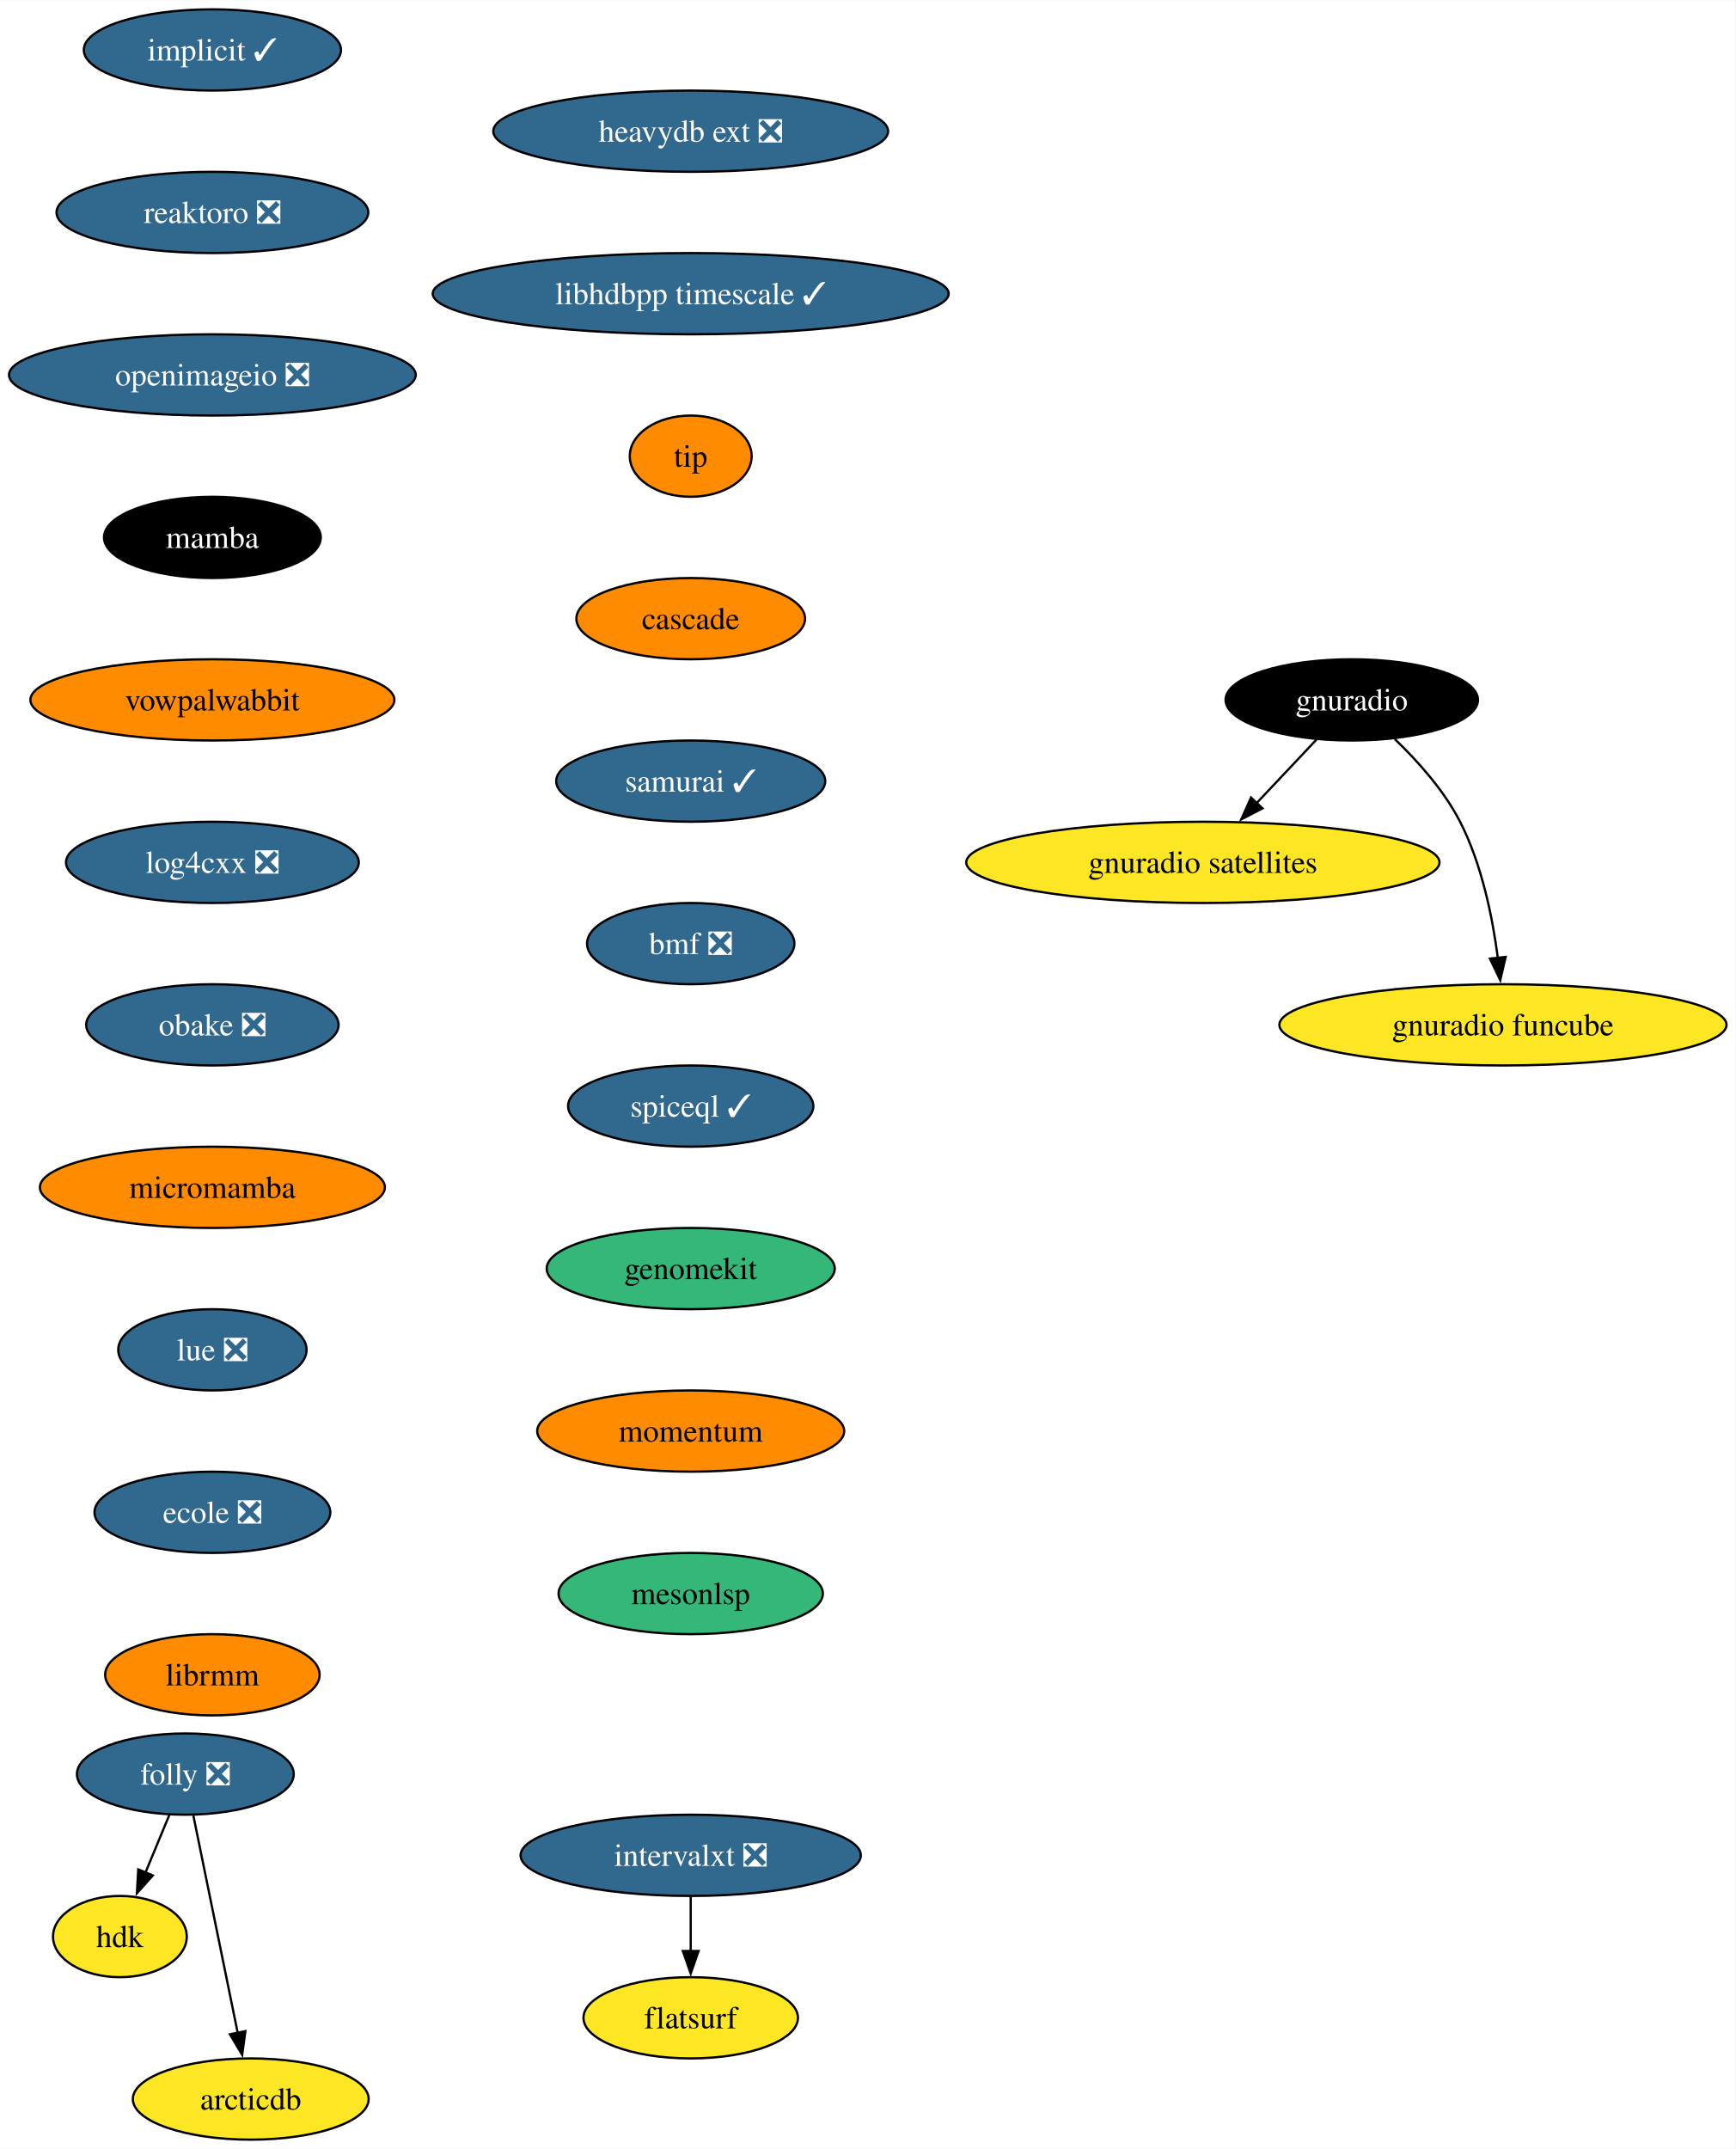
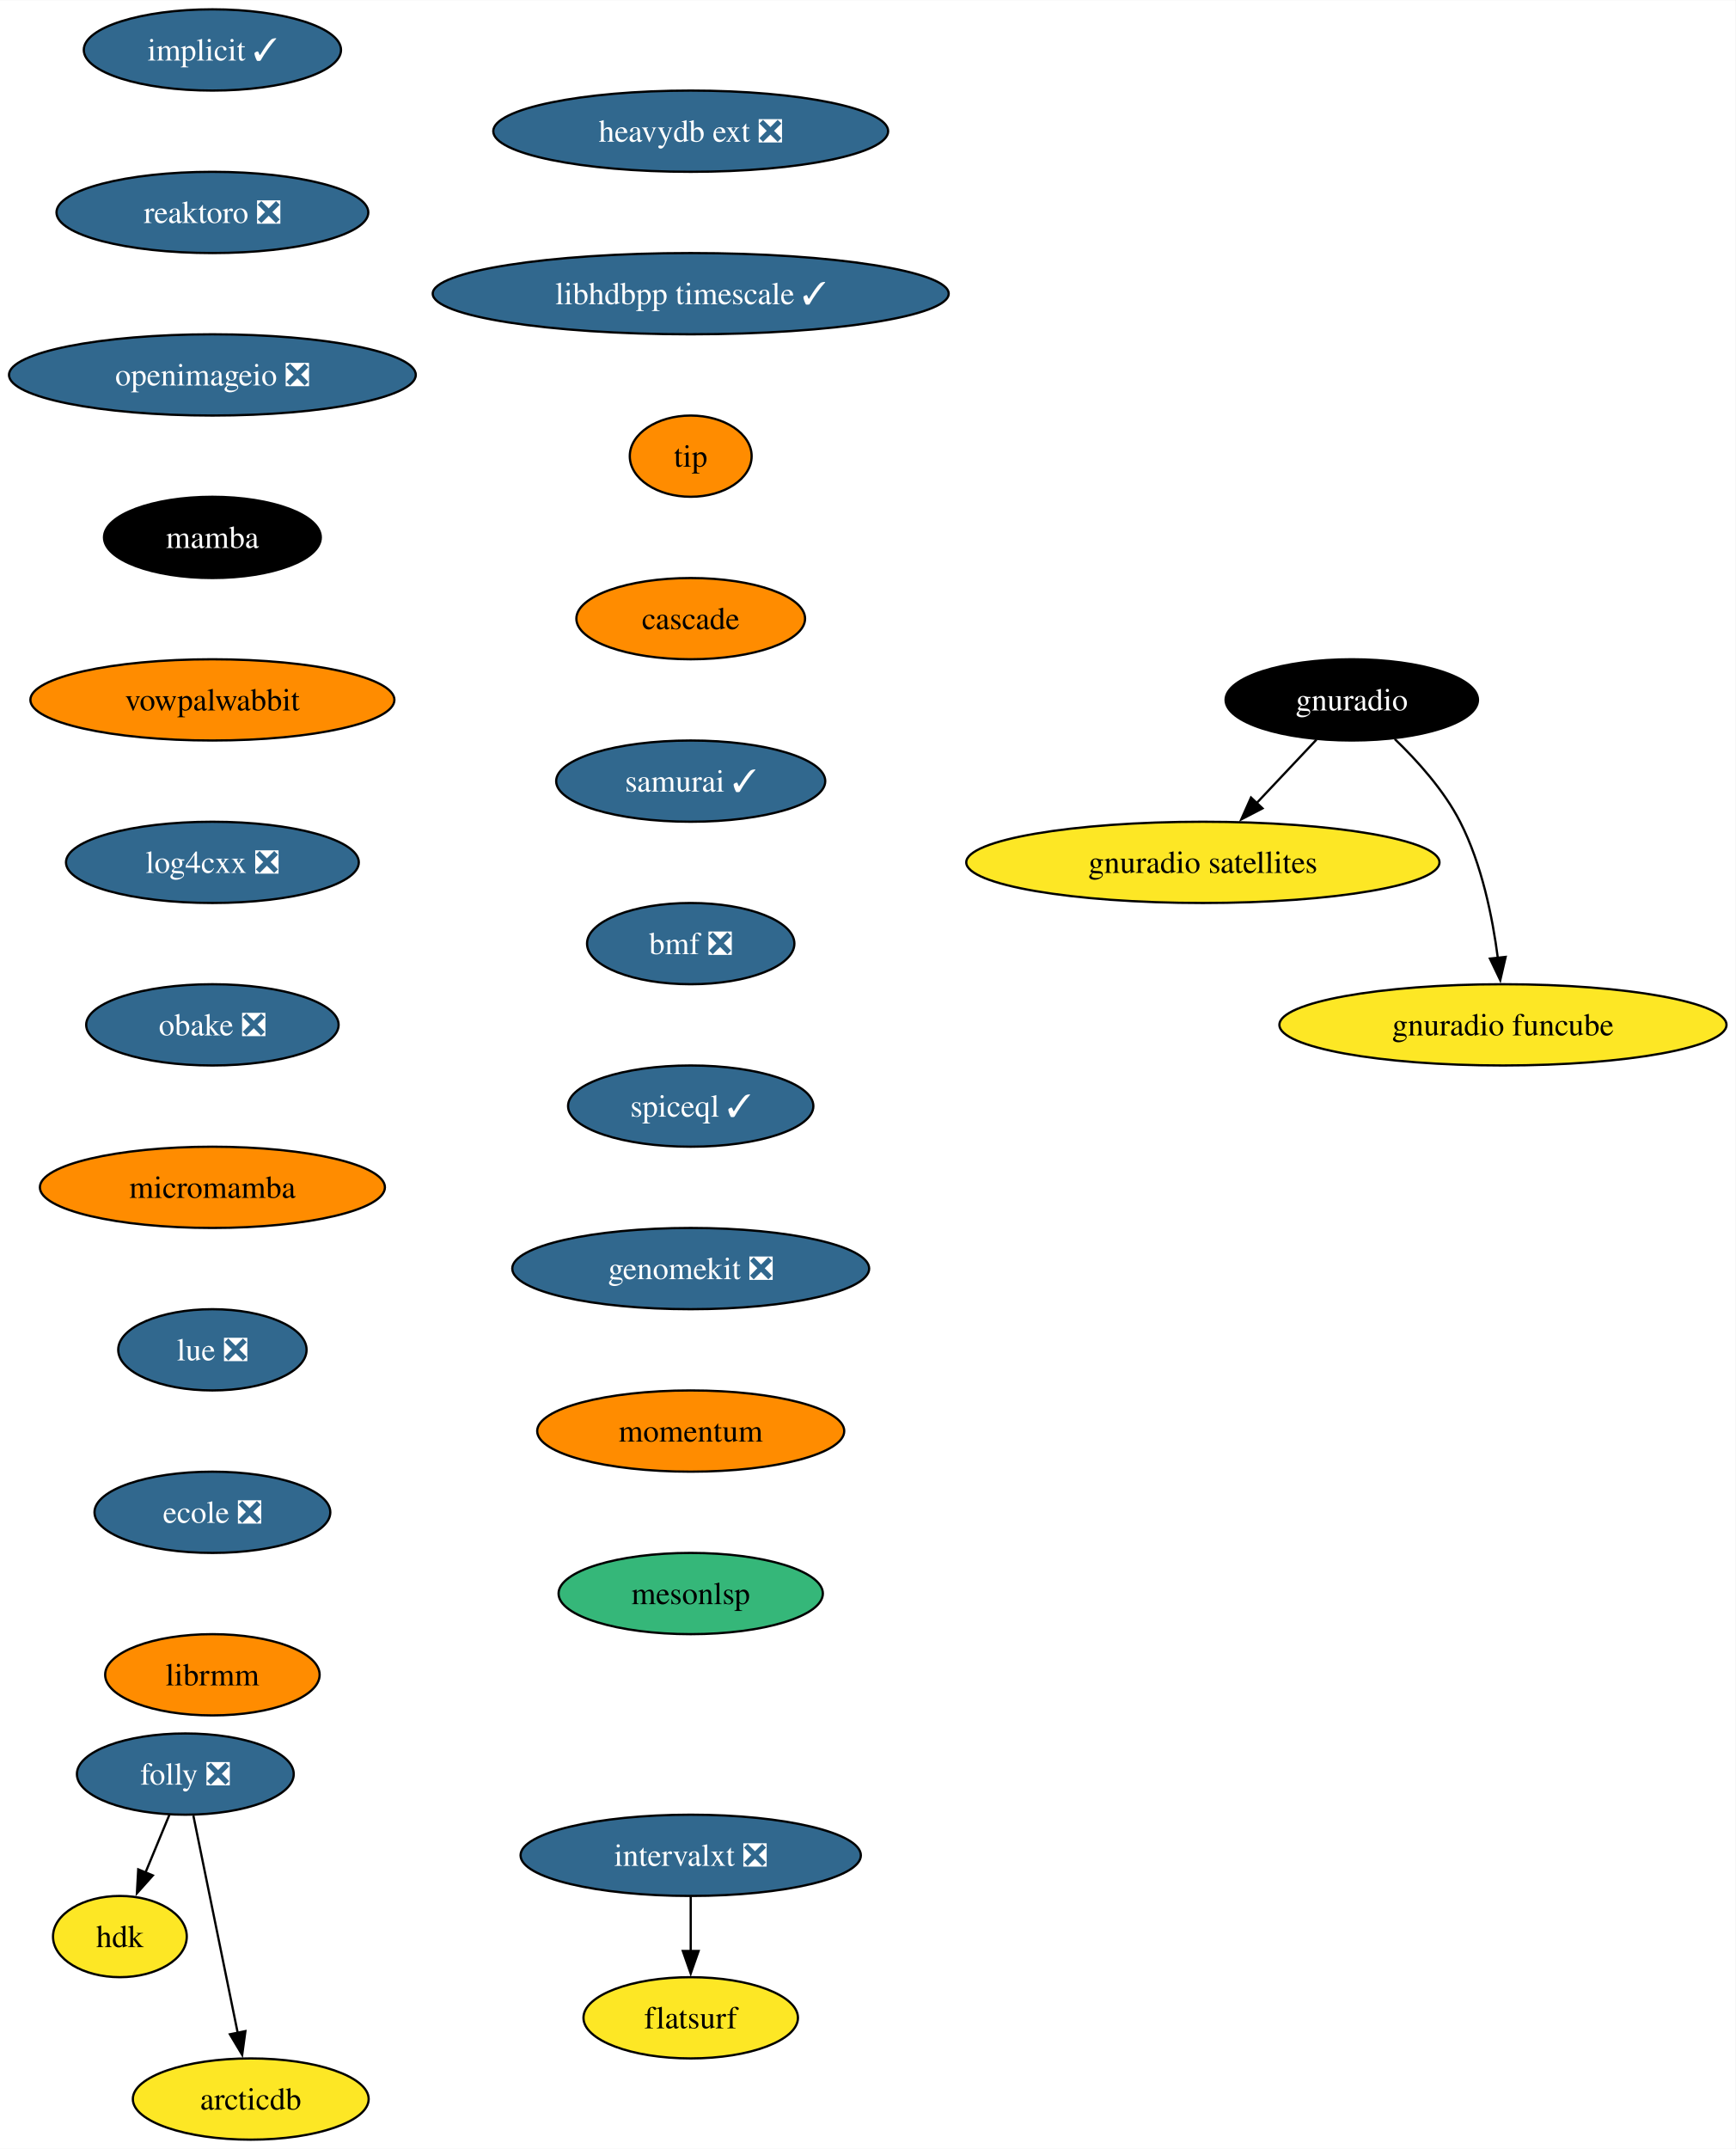
<svg xmlns="http://www.w3.org/2000/svg" xmlns:xlink="http://www.w3.org/1999/xlink" width="769pt" height="952pt" viewBox="0.00 0.00 769.22 952.00">
  <g id="graph0" class="graph" transform="scale(1 1) rotate(0) translate(4 948)">
    <polygon fill="white" stroke="none" points="-4,4 -4,-948 765.22,-948 765.22,4 -4,4" />
    <g id="node1" class="node">
      <g id="a_node1">
        <a xlink:href="https://github.com/conda-forge/implicit-feedstock/pull/101" xlink:title="implicit ✓">
          <ellipse fill="#31688e" stroke="black" cx="90.14" cy="-926" rx="57" ry="18" />
          <text text-anchor="middle" x="90.14" y="-921.33" font-family="Times,serif" font-size="14.00" fill="white">implicit ✓</text>
        </a>
      </g>
    </g>
    <g id="node2" class="node">
      <g id="a_node2">
        <a xlink:href="https://github.com/conda-forge/reaktoro-feedstock/pull/111" xlink:title="reaktoro ❎">
          <ellipse fill="#31688e" stroke="black" cx="90.14" cy="-854" rx="69.1" ry="18" />
          <text text-anchor="middle" x="90.14" y="-849.33" font-family="Times,serif" font-size="14.00" fill="white">reaktoro ❎</text>
        </a>
      </g>
    </g>
    <g id="node3" class="node">
      <g id="a_node3">
        <a xlink:href="https://github.com/conda-forge/openimageio-feedstock/pull/107" xlink:title="openimageio ❎">
          <ellipse fill="#31688e" stroke="black" cx="90.14" cy="-782" rx="90.14" ry="18" />
          <text text-anchor="middle" x="90.14" y="-777.33" font-family="Times,serif" font-size="14.00" fill="white">openimageio ❎</text>
        </a>
      </g>
    </g>
    <g id="node4" class="node">
      <g id="a_node4">
        <a xlink:href="https://github.com/conda-forge/mamba-feedstock" xlink:title="mamba">
          <ellipse fill="#000000" stroke="black" cx="90.14" cy="-710" rx="48.05" ry="18" />
          <text text-anchor="middle" x="90.14" y="-705.33" font-family="Times,serif" font-size="14.00" fill="white">mamba</text>
        </a>
      </g>
    </g>
    <g id="node5" class="node">
      <g id="a_node5">
        <a xlink:href="https://github.com/conda-forge/vowpalwabbit-feedstock" xlink:title="vowpalwabbit">
          <ellipse fill="#ff8c00" stroke="black" cx="90.14" cy="-638" rx="80.67" ry="18" />
          <text text-anchor="middle" x="90.14" y="-633.33" font-family="Times,serif" font-size="14.00">vowpalwabbit</text>
        </a>
      </g>
    </g>
    <g id="node6" class="node">
      <g id="a_node6">
        <a xlink:href="https://github.com/conda-forge/log4cxx-feedstock/pull/25" xlink:title="log4cxx ❎">
          <ellipse fill="#31688e" stroke="black" cx="90.14" cy="-566" rx="64.89" ry="18" />
          <text text-anchor="middle" x="90.14" y="-561.33" font-family="Times,serif" font-size="14.00" fill="white">log4cxx ❎</text>
        </a>
      </g>
    </g>
    <g id="node7" class="node">
      <g id="a_node7">
        <a xlink:href="https://github.com/conda-forge/obake-feedstock/pull/47" xlink:title="obake ❎">
          <ellipse fill="#31688e" stroke="black" cx="90.14" cy="-494" rx="55.94" ry="18" />
          <text text-anchor="middle" x="90.14" y="-489.32" font-family="Times,serif" font-size="14.00" fill="white">obake ❎</text>
        </a>
      </g>
    </g>
    <g id="node8" class="node">
      <g id="a_node8">
        <a xlink:href="https://github.com/conda-forge/micromamba-feedstock" xlink:title="micromamba">
          <ellipse fill="#ff8c00" stroke="black" cx="90.14" cy="-422" rx="76.46" ry="18" />
          <text text-anchor="middle" x="90.14" y="-417.32" font-family="Times,serif" font-size="14.00">micromamba</text>
        </a>
      </g>
    </g>
    <g id="node12" class="node">
      <g id="a_node12">
        <a xlink:href="https://github.com/conda-forge/lue-feedstock/pull/51" xlink:title="lue ❎">
          <ellipse fill="#31688e" stroke="black" cx="90.14" cy="-350" rx="41.74" ry="18" />
          <text text-anchor="middle" x="90.14" y="-345.32" font-family="Times,serif" font-size="14.00" fill="white">lue ❎</text>
        </a>
      </g>
    </g>
    <g id="node9" class="node">
      <g id="a_node9">
        <a xlink:href="https://github.com/conda-forge/gnuradio-feedstock" xlink:title="gnuradio">
          <ellipse fill="#000000" stroke="black" cx="595.14" cy="-638" rx="55.94" ry="18" />
          <text text-anchor="middle" x="595.14" y="-633.33" font-family="Times,serif" font-size="14.00" fill="white">gnuradio</text>
        </a>
      </g>
    </g>
    <g id="node10" class="node">
      <g id="a_node10">
        <a xlink:href="https://github.com/conda-forge/gnuradio-satellites-feedstock" xlink:title="gnuradio satellites">
          <ellipse fill="#fde725" stroke="black" cx="529.14" cy="-566" rx="104.87" ry="18" />
          <text text-anchor="middle" x="529.14" y="-561.33" font-family="Times,serif" font-size="14.00">gnuradio satellites</text>
        </a>
      </g>
    </g>
    <g id="edge8" class="edge">
      <path fill="none" stroke="black" d="M579.5,-620.41C571.56,-611.99 561.75,-601.58 552.9,-592.2" />
      <polygon fill="black" stroke="black" points="555.57,-589.93 546.17,-585.06 550.48,-594.73 555.57,-589.93" />
    </g>
    <g id="node11" class="node">
      <g id="a_node11">
        <a xlink:href="https://github.com/conda-forge/gnuradio-funcube-feedstock" xlink:title="gnuradio funcube">
          <ellipse fill="#fde725" stroke="black" cx="662.14" cy="-494" rx="99.08" ry="18" />
          <text text-anchor="middle" x="662.14" y="-489.32" font-family="Times,serif" font-size="14.00">gnuradio funcube</text>
        </a>
      </g>
    </g>
    <g id="edge9" class="edge">
      <path fill="none" stroke="black" d="M614.19,-620.65C624.27,-610.98 636.01,-597.92 643.14,-584 652.78,-565.17 657.53,-541.69 659.88,-523.58" />
      <polygon fill="black" stroke="black" points="663.34,-524.11 660.95,-513.79 656.38,-523.35 663.34,-524.11" />
    </g>
    <g id="node13" class="node">
      <g id="a_node13">
        <a xlink:href="https://github.com/conda-forge/ecole-feedstock/pull/42" xlink:title="ecole ❎">
          <ellipse fill="#31688e" stroke="black" cx="90.14" cy="-278" rx="52.26" ry="18" />
          <text text-anchor="middle" x="90.14" y="-273.32" font-family="Times,serif" font-size="14.00" fill="white">ecole ❎</text>
        </a>
      </g>
    </g>
    <g id="node14" class="node">
      <g id="a_node14">
        <a xlink:href="https://github.com/conda-forge/librmm-feedstock" xlink:title="librmm">
          <ellipse fill="#ff8c00" stroke="black" cx="90.14" cy="-206" rx="47.53" ry="18" />
          <text text-anchor="middle" x="90.14" y="-201.32" font-family="Times,serif" font-size="14.00">librmm</text>
        </a>
      </g>
    </g>
    <g id="node15" class="node">
      <g id="a_node15">
        <a xlink:href="https://github.com/conda-forge/folly-feedstock/pull/208" xlink:title="folly ❎">
          <ellipse fill="#31688e" stroke="black" cx="78.14" cy="-162" rx="48.05" ry="18" />
          <text text-anchor="middle" x="78.14" y="-157.32" font-family="Times,serif" font-size="14.00" fill="white">folly ❎</text>
        </a>
      </g>
    </g>
    <g id="node16" class="node">
      <g id="a_node16">
        <a xlink:href="https://github.com/conda-forge/hdk-feedstock" xlink:title="hdk">
          <ellipse fill="#fde725" stroke="black" cx="49.14" cy="-90" rx="29.64" ry="18" />
          <text text-anchor="middle" x="49.14" y="-85.33" font-family="Times,serif" font-size="14.00">hdk</text>
        </a>
      </g>
    </g>
    <g id="edge13" class="edge">
      <path fill="none" stroke="black" d="M71.12,-144.05C67.91,-136.32 64.04,-126.96 60.44,-118.27" />
      <polygon fill="black" stroke="black" points="63.74,-117.09 56.68,-109.19 57.27,-119.77 63.74,-117.09" />
    </g>
    <g id="node17" class="node">
      <g id="a_node17">
        <a xlink:href="https://github.com/conda-forge/arcticdb-feedstock" xlink:title="arcticdb">
          <ellipse fill="#fde725" stroke="black" cx="107.14" cy="-18" rx="52.26" ry="18" />
          <text text-anchor="middle" x="107.14" y="-13.32" font-family="Times,serif" font-size="14.00">arcticdb</text>
        </a>
      </g>
    </g>
    <g id="edge14" class="edge">
      <path fill="none" stroke="black" d="M81.7,-143.59C86.61,-119.5 95.55,-75.75 101.42,-47.03" />
      <polygon fill="black" stroke="black" points="104.77,-48.09 103.34,-37.59 97.91,-46.69 104.77,-48.09" />
    </g>
    <g id="node18" class="node">
      <g id="a_node18">
        <a xlink:href="https://github.com/conda-forge/intervalxt-feedstock/pull/21" xlink:title="intervalxt ❎">
          <ellipse fill="#31688e" stroke="black" cx="302.14" cy="-126" rx="75.41" ry="18" />
          <text text-anchor="middle" x="302.14" y="-121.33" font-family="Times,serif" font-size="14.00" fill="white">intervalxt ❎</text>
        </a>
      </g>
    </g>
    <g id="node19" class="node">
      <g id="a_node19">
        <a xlink:href="https://github.com/conda-forge/flatsurf-feedstock" xlink:title="flatsurf">
          <ellipse fill="#fde725" stroke="black" cx="302.14" cy="-54" rx="47.53" ry="18" />
          <text text-anchor="middle" x="302.14" y="-49.33" font-family="Times,serif" font-size="14.00">flatsurf</text>
        </a>
      </g>
    </g>
    <g id="edge15" class="edge">
      <path fill="none" stroke="black" d="M302.14,-107.7C302.14,-100.41 302.14,-91.73 302.14,-83.54" />
      <polygon fill="black" stroke="black" points="305.64,-83.62 302.14,-73.62 298.64,-83.62 305.64,-83.62" />
    </g>
    <g id="node20" class="node">
      <g id="a_node20">
        <a xlink:href="https://github.com/conda-forge/heavydb-ext-feedstock/pull/75" xlink:title="heavydb ext ❎">
          <ellipse fill="#31688e" stroke="black" cx="302.14" cy="-890" rx="87.51" ry="18" />
          <text text-anchor="middle" x="302.14" y="-885.33" font-family="Times,serif" font-size="14.00" fill="white">heavydb ext ❎</text>
        </a>
      </g>
    </g>
    <g id="node21" class="node">
      <g id="a_node21">
        <a xlink:href="https://github.com/conda-forge/libhdbpp-timescale-feedstock/pull/12" xlink:title="libhdbpp timescale ✓">
          <ellipse fill="#31688e" stroke="black" cx="302.14" cy="-818" rx="114.34" ry="18" />
          <text text-anchor="middle" x="302.14" y="-813.33" font-family="Times,serif" font-size="14.00" fill="white">libhdbpp timescale ✓</text>
        </a>
      </g>
    </g>
    <g id="node22" class="node">
      <g id="a_node22">
        <a xlink:href="https://github.com/conda-forge/tip-feedstock" xlink:title="tip">
          <ellipse fill="#ff8c00" stroke="black" cx="302.14" cy="-746" rx="27" ry="18" />
          <text text-anchor="middle" x="302.14" y="-741.33" font-family="Times,serif" font-size="14.00">tip</text>
        </a>
      </g>
    </g>
    <g id="node23" class="node">
      <g id="a_node23">
        <a xlink:href="https://github.com/conda-forge/cascade-feedstock" xlink:title="cascade">
          <ellipse fill="#ff8c00" stroke="black" cx="302.14" cy="-674" rx="50.68" ry="18" />
          <text text-anchor="middle" x="302.14" y="-669.33" font-family="Times,serif" font-size="14.00">cascade</text>
        </a>
      </g>
    </g>
    <g id="node24" class="node">
      <g id="a_node24">
        <a xlink:href="https://github.com/conda-forge/samurai-feedstock/pull/22" xlink:title="samurai ✓">
          <ellipse fill="#31688e" stroke="black" cx="302.14" cy="-602" rx="59.63" ry="18" />
          <text text-anchor="middle" x="302.14" y="-597.33" font-family="Times,serif" font-size="14.00" fill="white">samurai ✓</text>
        </a>
      </g>
    </g>
    <g id="node25" class="node">
      <g id="a_node25">
        <a xlink:href="https://github.com/conda-forge/bmf-feedstock/pull/27" xlink:title="bmf ❎">
          <ellipse fill="#31688e" stroke="black" cx="302.14" cy="-530" rx="45.95" ry="18" />
          <text text-anchor="middle" x="302.14" y="-525.33" font-family="Times,serif" font-size="14.00" fill="white">bmf ❎</text>
        </a>
      </g>
    </g>
    <g id="node26" class="node">
      <g id="a_node26">
        <a xlink:href="https://github.com/conda-forge/spiceql-feedstock/pull/5" xlink:title="spiceql ✓">
          <ellipse fill="#31688e" stroke="black" cx="302.14" cy="-458" rx="54.36" ry="18" />
          <text text-anchor="middle" x="302.14" y="-453.32" font-family="Times,serif" font-size="14.00" fill="white">spiceql ✓</text>
        </a>
      </g>
    </g>
    <g id="node27" class="node">
      <g id="a_node27">
-         <a xlink:href="https://github.com/conda-forge/genomekit-feedstock" xlink:title="genomekit">
-           <ellipse fill="#35b779" stroke="black" cx="302.14" cy="-386" rx="63.84" ry="18" />
-           <text text-anchor="middle" x="302.14" y="-381.32" font-family="Times,serif" font-size="14.00">genomekit</text>
+         <a xlink:href="https://github.com/conda-forge/genomekit-feedstock/pull/24" xlink:title="genomekit ❎">
+           <ellipse fill="#31688e" stroke="black" cx="302.14" cy="-386" rx="79.09" ry="18" />
+           <text text-anchor="middle" x="302.14" y="-381.32" font-family="Times,serif" font-size="14.00" fill="white">genomekit ❎</text>
        </a>
      </g>
    </g>
    <g id="node28" class="node">
      <g id="a_node28">
        <a xlink:href="https://github.com/conda-forge/momentum-feedstock" xlink:title="momentum">
          <ellipse fill="#ff8c00" stroke="black" cx="302.14" cy="-314" rx="68.04" ry="18" />
          <text text-anchor="middle" x="302.14" y="-309.32" font-family="Times,serif" font-size="14.00">momentum</text>
        </a>
      </g>
    </g>
    <g id="node29" class="node">
      <g id="a_node29">
        <a xlink:href="https://github.com/conda-forge/mesonlsp-feedstock" xlink:title="mesonlsp">
          <ellipse fill="#35b779" stroke="black" cx="302.14" cy="-242" rx="58.57" ry="18" />
          <text text-anchor="middle" x="302.14" y="-237.32" font-family="Times,serif" font-size="14.00">mesonlsp</text>
        </a>
      </g>
    </g>
  </g>
</svg>
